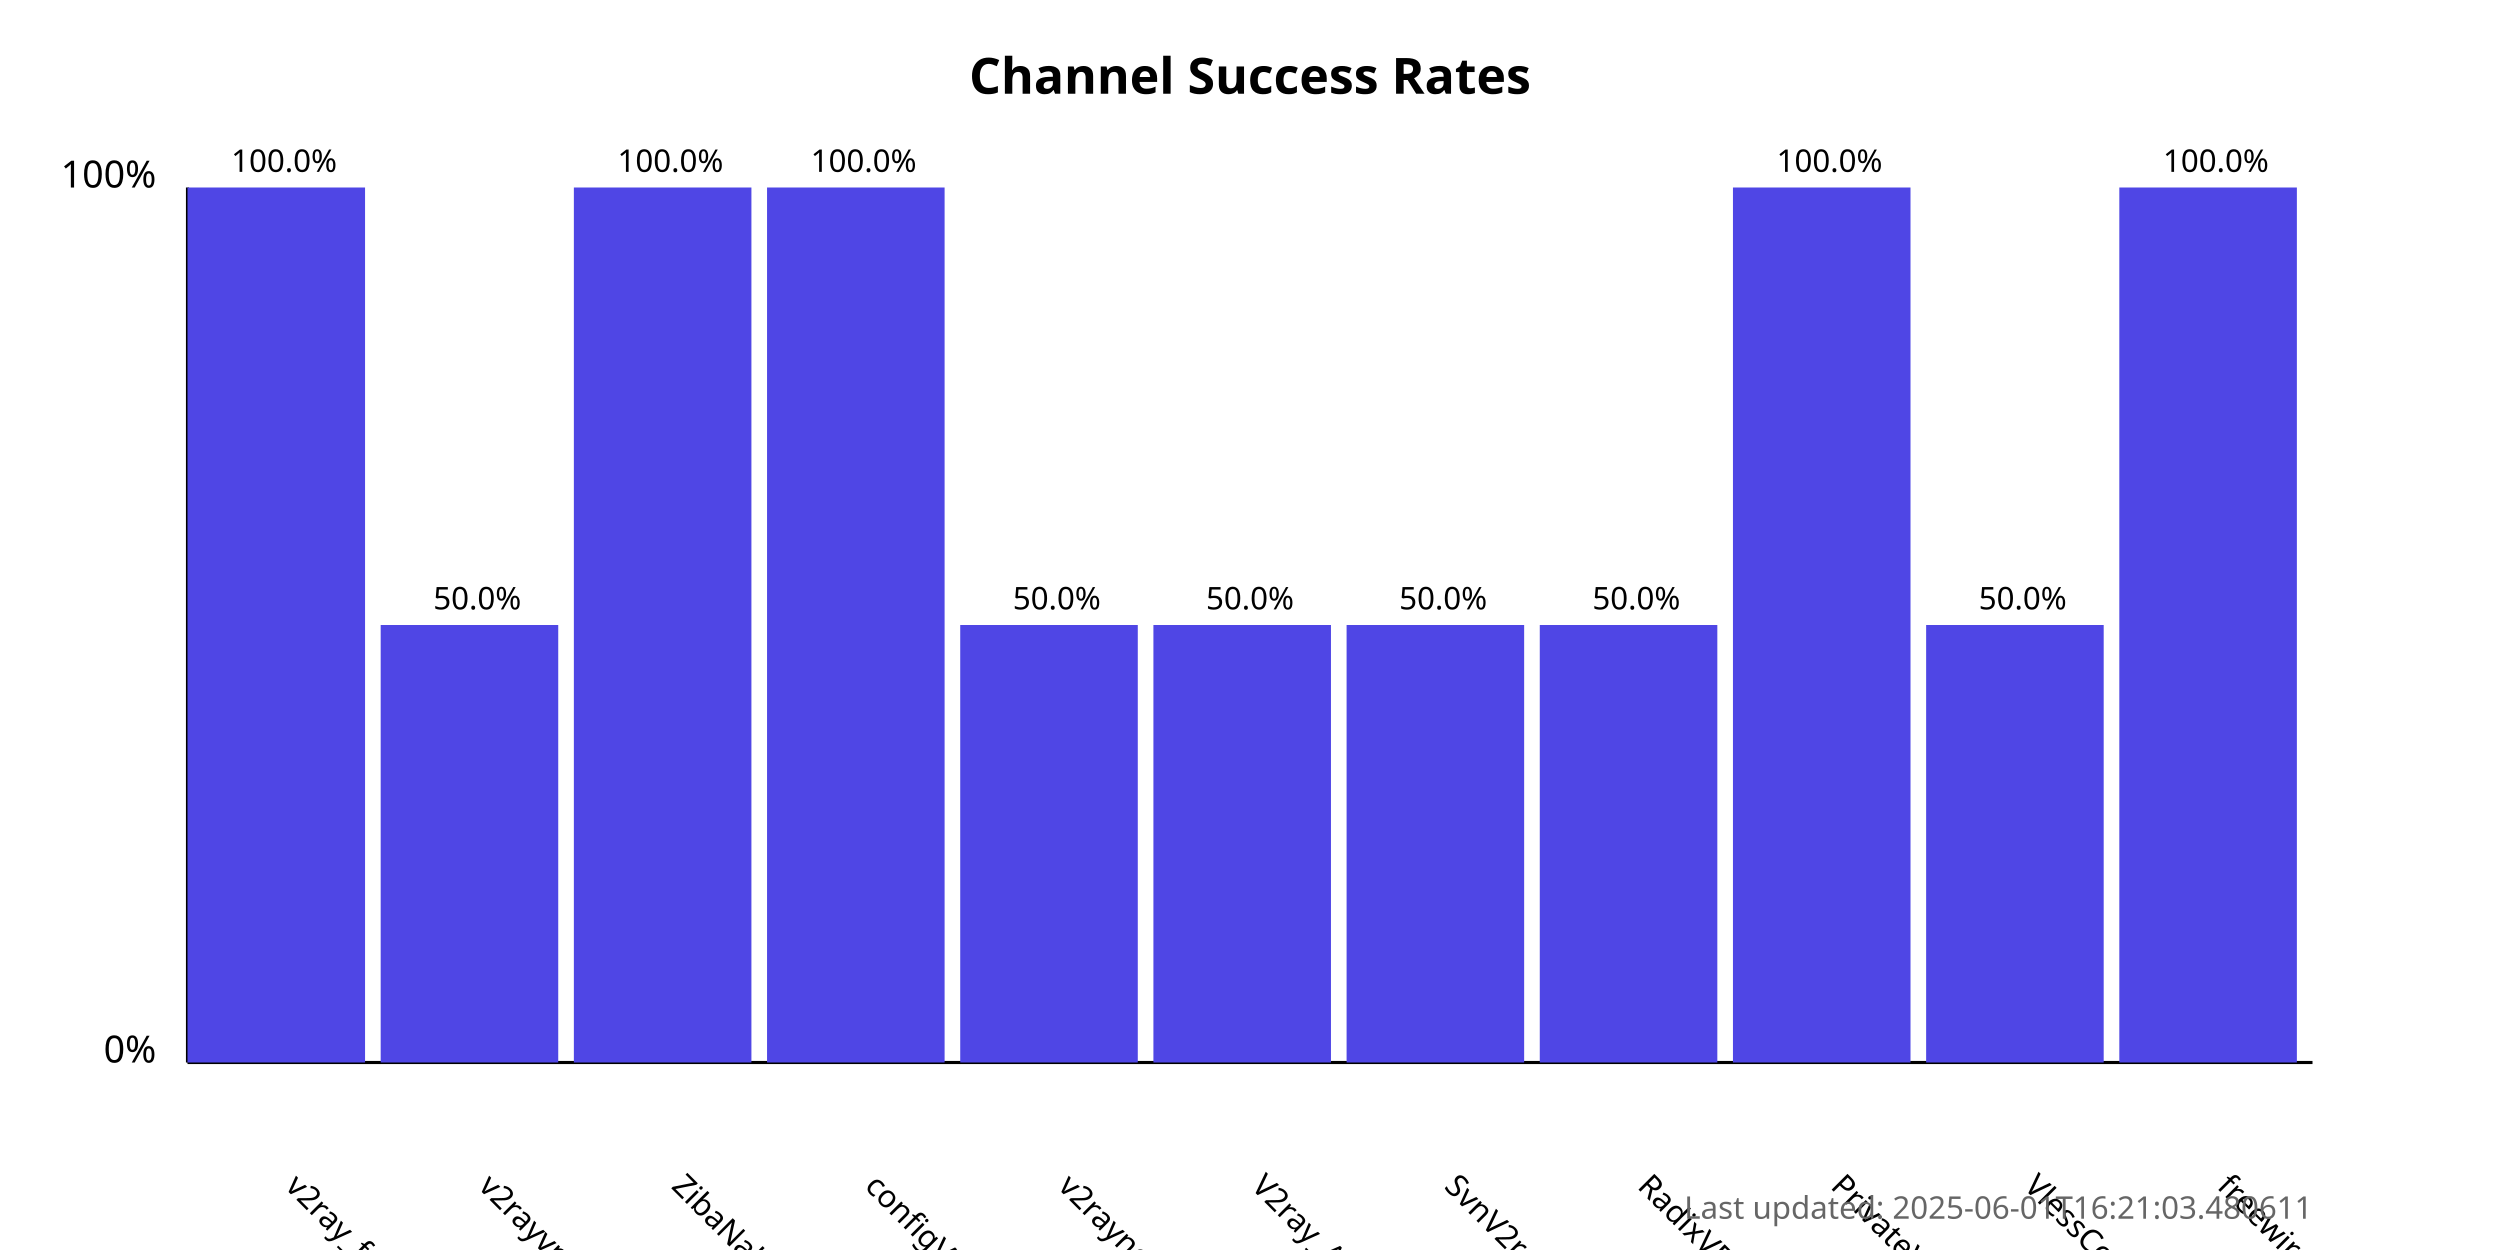
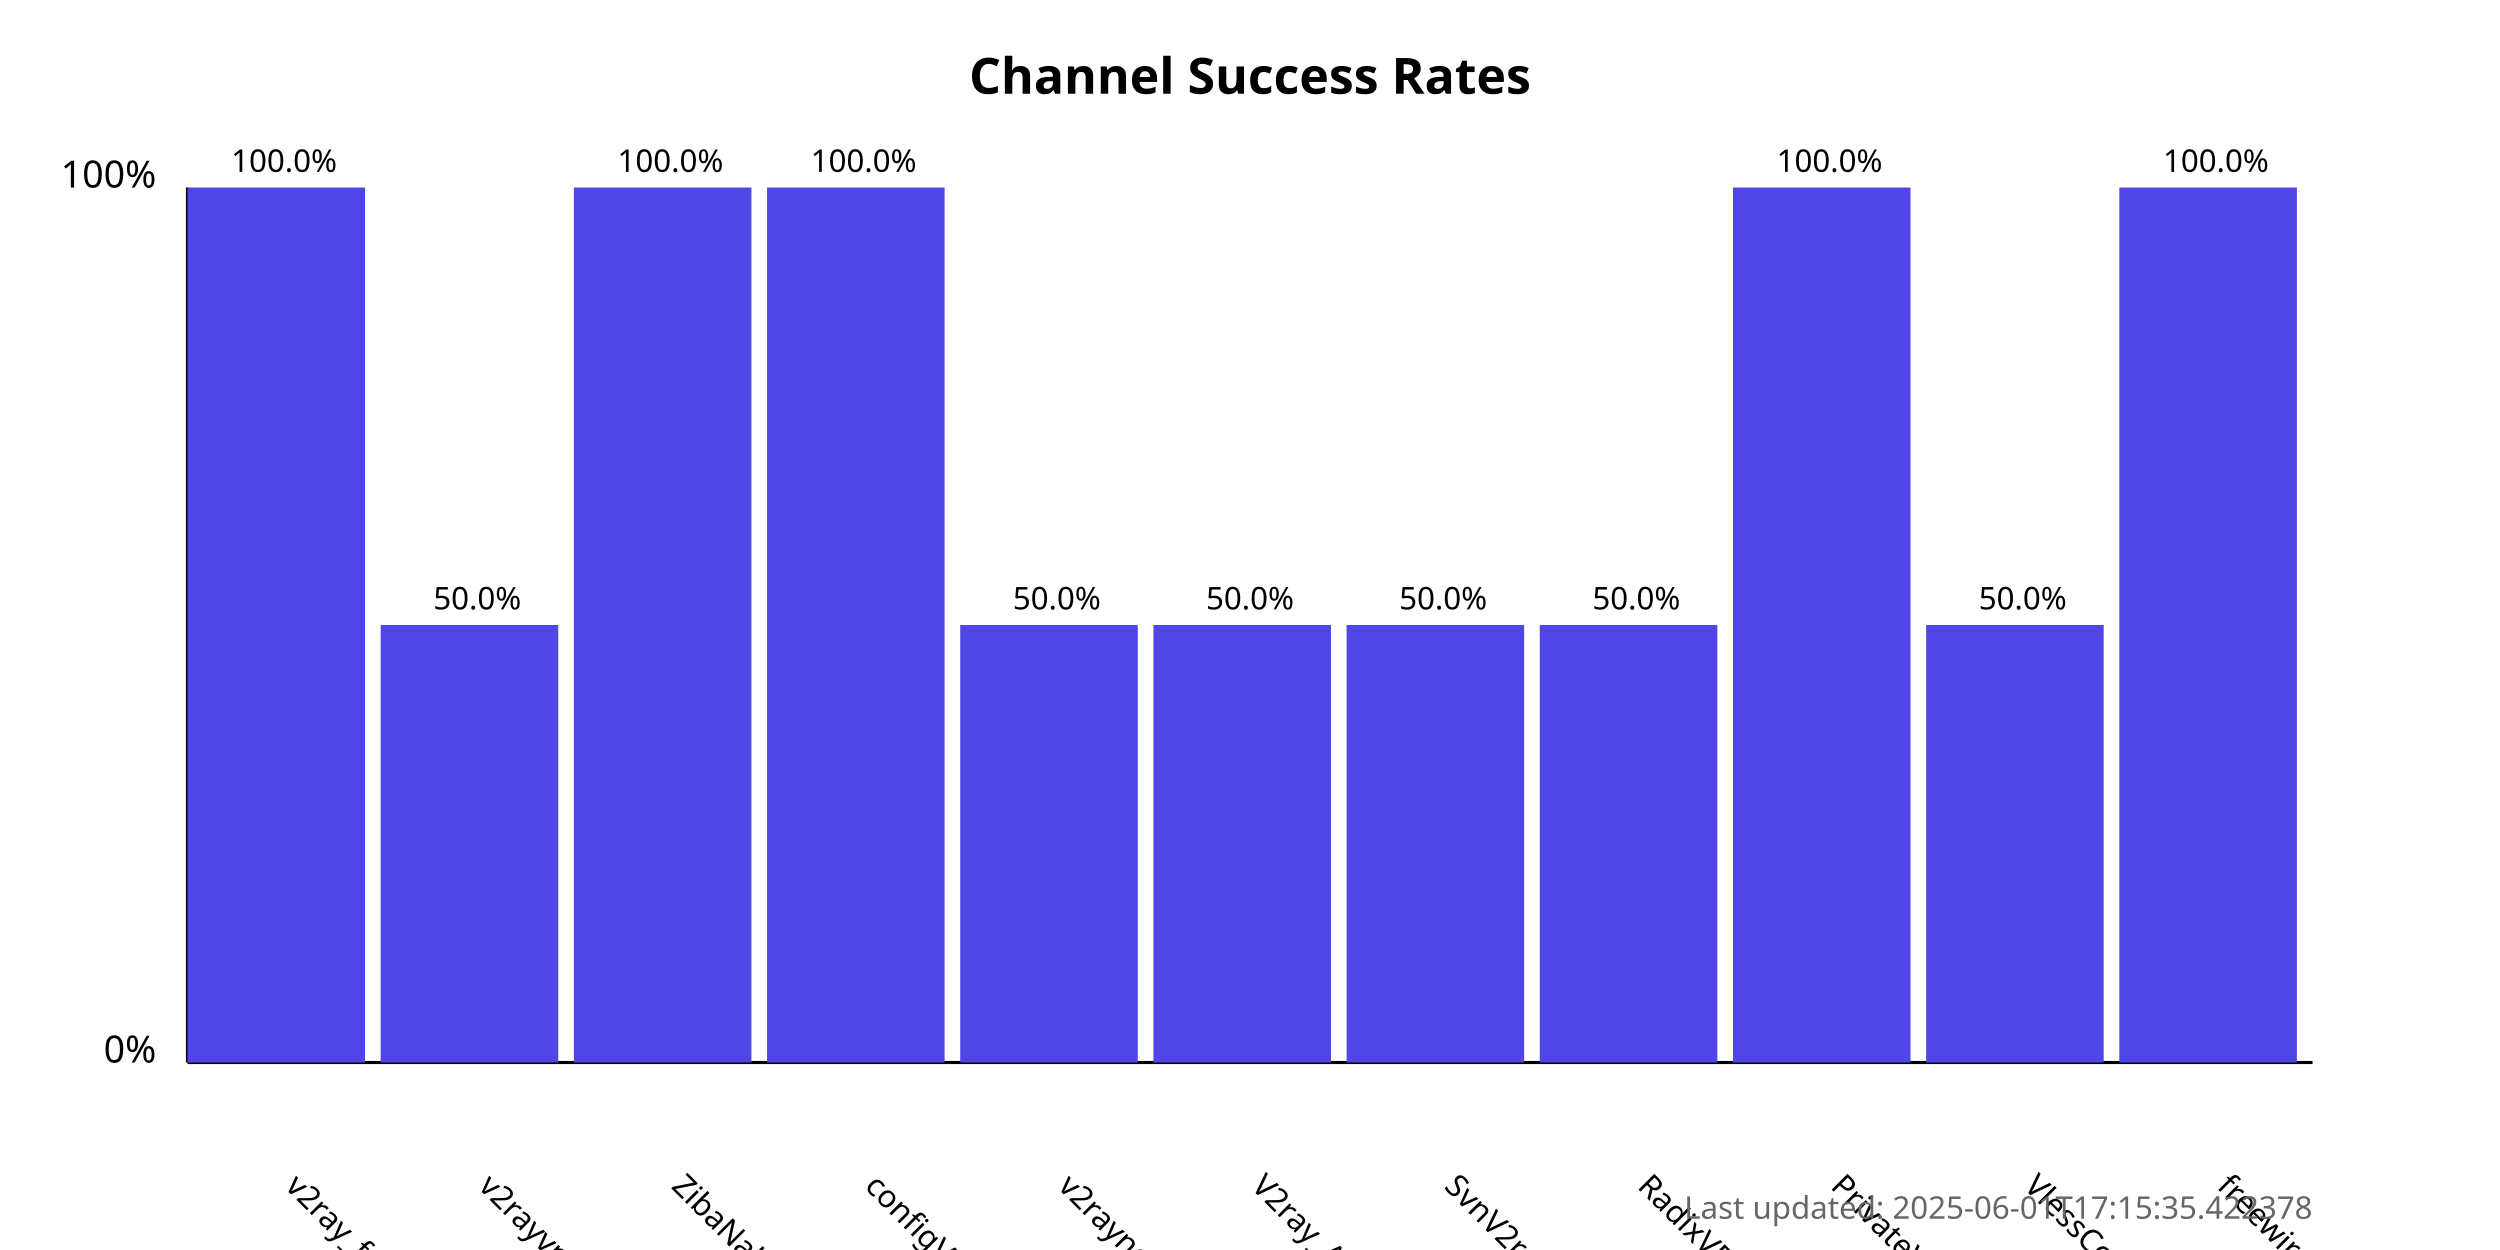
<svg xmlns="http://www.w3.org/2000/svg" width="800" height="400">
  <style>
            .chart-title { font: bold 16px sans-serif; }
            .axis-label { font: 12px sans-serif; }
            .tick-label { font: 10px sans-serif; }
            .bar { fill: #4f46e5; }
            .bar:hover { fill: #6366f1; }
            .timestamp { font: 10px sans-serif; fill: #666; }
        </style>
  <text x="400.0" y="30" text-anchor="middle" class="chart-title">
            Channel Success Rates
        </text>
  <line x1="60" y1="340" x2="60" y2="60" stroke="black" stroke-width="1" />
  <line x1="60" y1="340" x2="740" y2="340" stroke="black" stroke-width="1" />
  <text x="50" y="340" text-anchor="end" class="axis-label">0%</text>
  <text x="50" y="60" text-anchor="end" class="axis-label">100%</text>
  <g>
    <rect x="60" y="60.0" width="56.818" height="280.0" class="bar" />
    <text x="90.909" y="380" transform="rotate(45, 90.90909, 380)" text-anchor="start" class="tick-label">
                v2ray_free_conf
            </text>
    <text x="90.909" y="55.0" text-anchor="middle" class="tick-label">
                100.0%
            </text>
  </g>
  <g>
    <rect x="121.818" y="200.0" width="56.818" height="140.0" class="bar" />
    <text x="152.727" y="380" transform="rotate(45, 152.7273, 380)" text-anchor="start" class="tick-label">
                v2rayvpno
            </text>
    <text x="152.727" y="195.0" text-anchor="middle" class="tick-label">
                50.0%
            </text>
  </g>
  <g>
    <rect x="183.636" y="60.0" width="56.818" height="280.0" class="bar" />
    <text x="214.545" y="380" transform="rotate(45, 214.5455, 380)" text-anchor="start" class="tick-label">
                ZibaNabz
            </text>
    <text x="214.545" y="55.0" text-anchor="middle" class="tick-label">
                100.0%
            </text>
  </g>
  <g>
    <rect x="245.455" y="60.0" width="56.818" height="280.0" class="bar" />
    <text x="276.364" y="380" transform="rotate(45, 276.3636, 380)" text-anchor="start" class="tick-label">
                configV2rayForFree
            </text>
    <text x="276.364" y="55.0" text-anchor="middle" class="tick-label">
                100.0%
            </text>
  </g>
  <g>
    <rect x="307.273" y="200.0" width="56.818" height="140.0" class="bar" />
    <text x="338.182" y="380" transform="rotate(45, 338.1818, 380)" text-anchor="start" class="tick-label">
                v2rayngvpn
            </text>
    <text x="338.182" y="195.0" text-anchor="middle" class="tick-label">
                50.0%
            </text>
  </g>
  <g>
    <rect x="369.091" y="200.0" width="56.818" height="140.0" class="bar" />
    <text x="400.0" y="380" transform="rotate(45, 400.0, 380)" text-anchor="start" class="tick-label">
                V2ray_Alpha
            </text>
    <text x="400.0" y="195.0" text-anchor="middle" class="tick-label">
                50.0%
            </text>
  </g>
  <g>
    <rect x="430.909" y="200.0" width="56.818" height="140.0" class="bar" />
    <text x="461.818" y="380" transform="rotate(45, 461.8182, 380)" text-anchor="start" class="tick-label">
                SvnV2ray
            </text>
    <text x="461.818" y="195.0" text-anchor="middle" class="tick-label">
                50.0%
            </text>
  </g>
  <g>
    <rect x="492.727" y="200.0" width="56.818" height="140.0" class="bar" />
    <text x="523.636" y="380" transform="rotate(45, 523.6364, 380)" text-anchor="start" class="tick-label">
                RadixVPN
            </text>
    <text x="523.636" y="195.0" text-anchor="middle" class="tick-label">
                50.0%
            </text>
  </g>
  <g>
    <rect x="554.545" y="60.0" width="56.818" height="280.0" class="bar" />
    <text x="585.455" y="380" transform="rotate(45, 585.4545, 380)" text-anchor="start" class="tick-label">
                PrivateVPNs
            </text>
    <text x="585.455" y="55.0" text-anchor="middle" class="tick-label">
                100.0%
            </text>
  </g>
  <g>
    <rect x="616.364" y="200.0" width="56.818" height="140.0" class="bar" />
    <text x="647.273" y="380" transform="rotate(45, 647.2727, 380)" text-anchor="start" class="tick-label">
                VlessConfig
            </text>
    <text x="647.273" y="195.0" text-anchor="middle" class="tick-label">
                50.0%
            </text>
  </g>
  <g>
    <rect x="678.182" y="60.0" width="56.818" height="280.0" class="bar" />
    <text x="709.091" y="380" transform="rotate(45, 709.0909, 380)" text-anchor="start" class="tick-label">
                freewireguard
            </text>
    <text x="709.091" y="55.0" text-anchor="middle" class="tick-label">
                100.0%
            </text>
  </g>
  <text x="740" y="390" text-anchor="end" class="timestamp">
-             Last updated: 2025-06-01T16:21:03.480611
+             Last updated: 2025-06-01T17:15:35.422378
        </text>
</svg>
